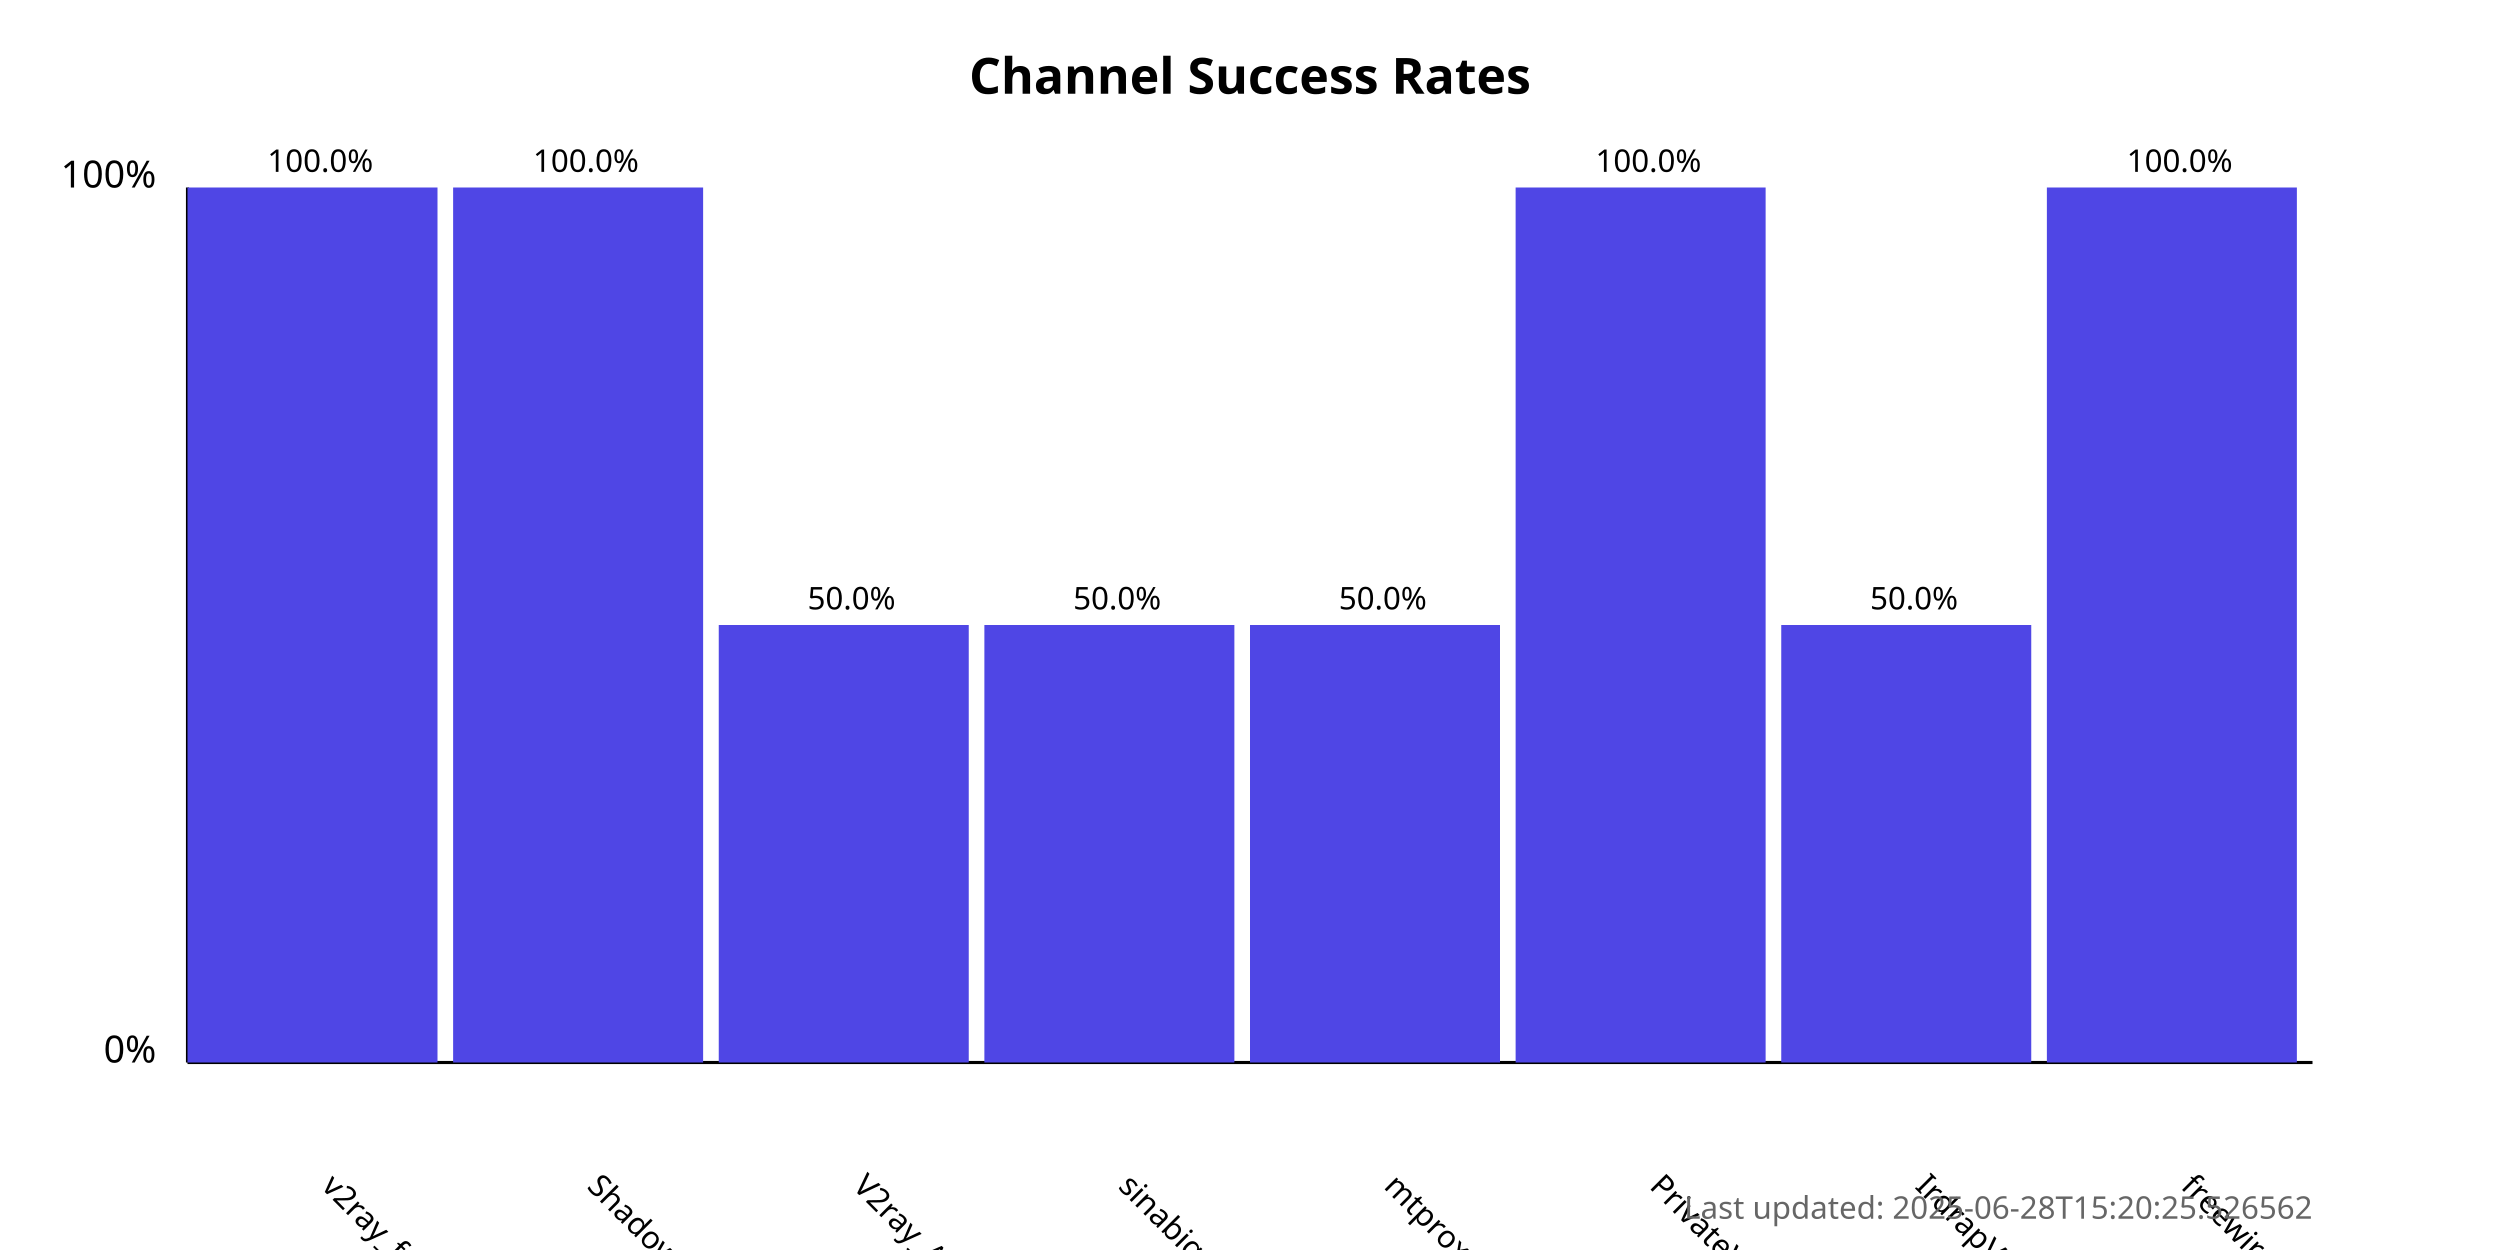
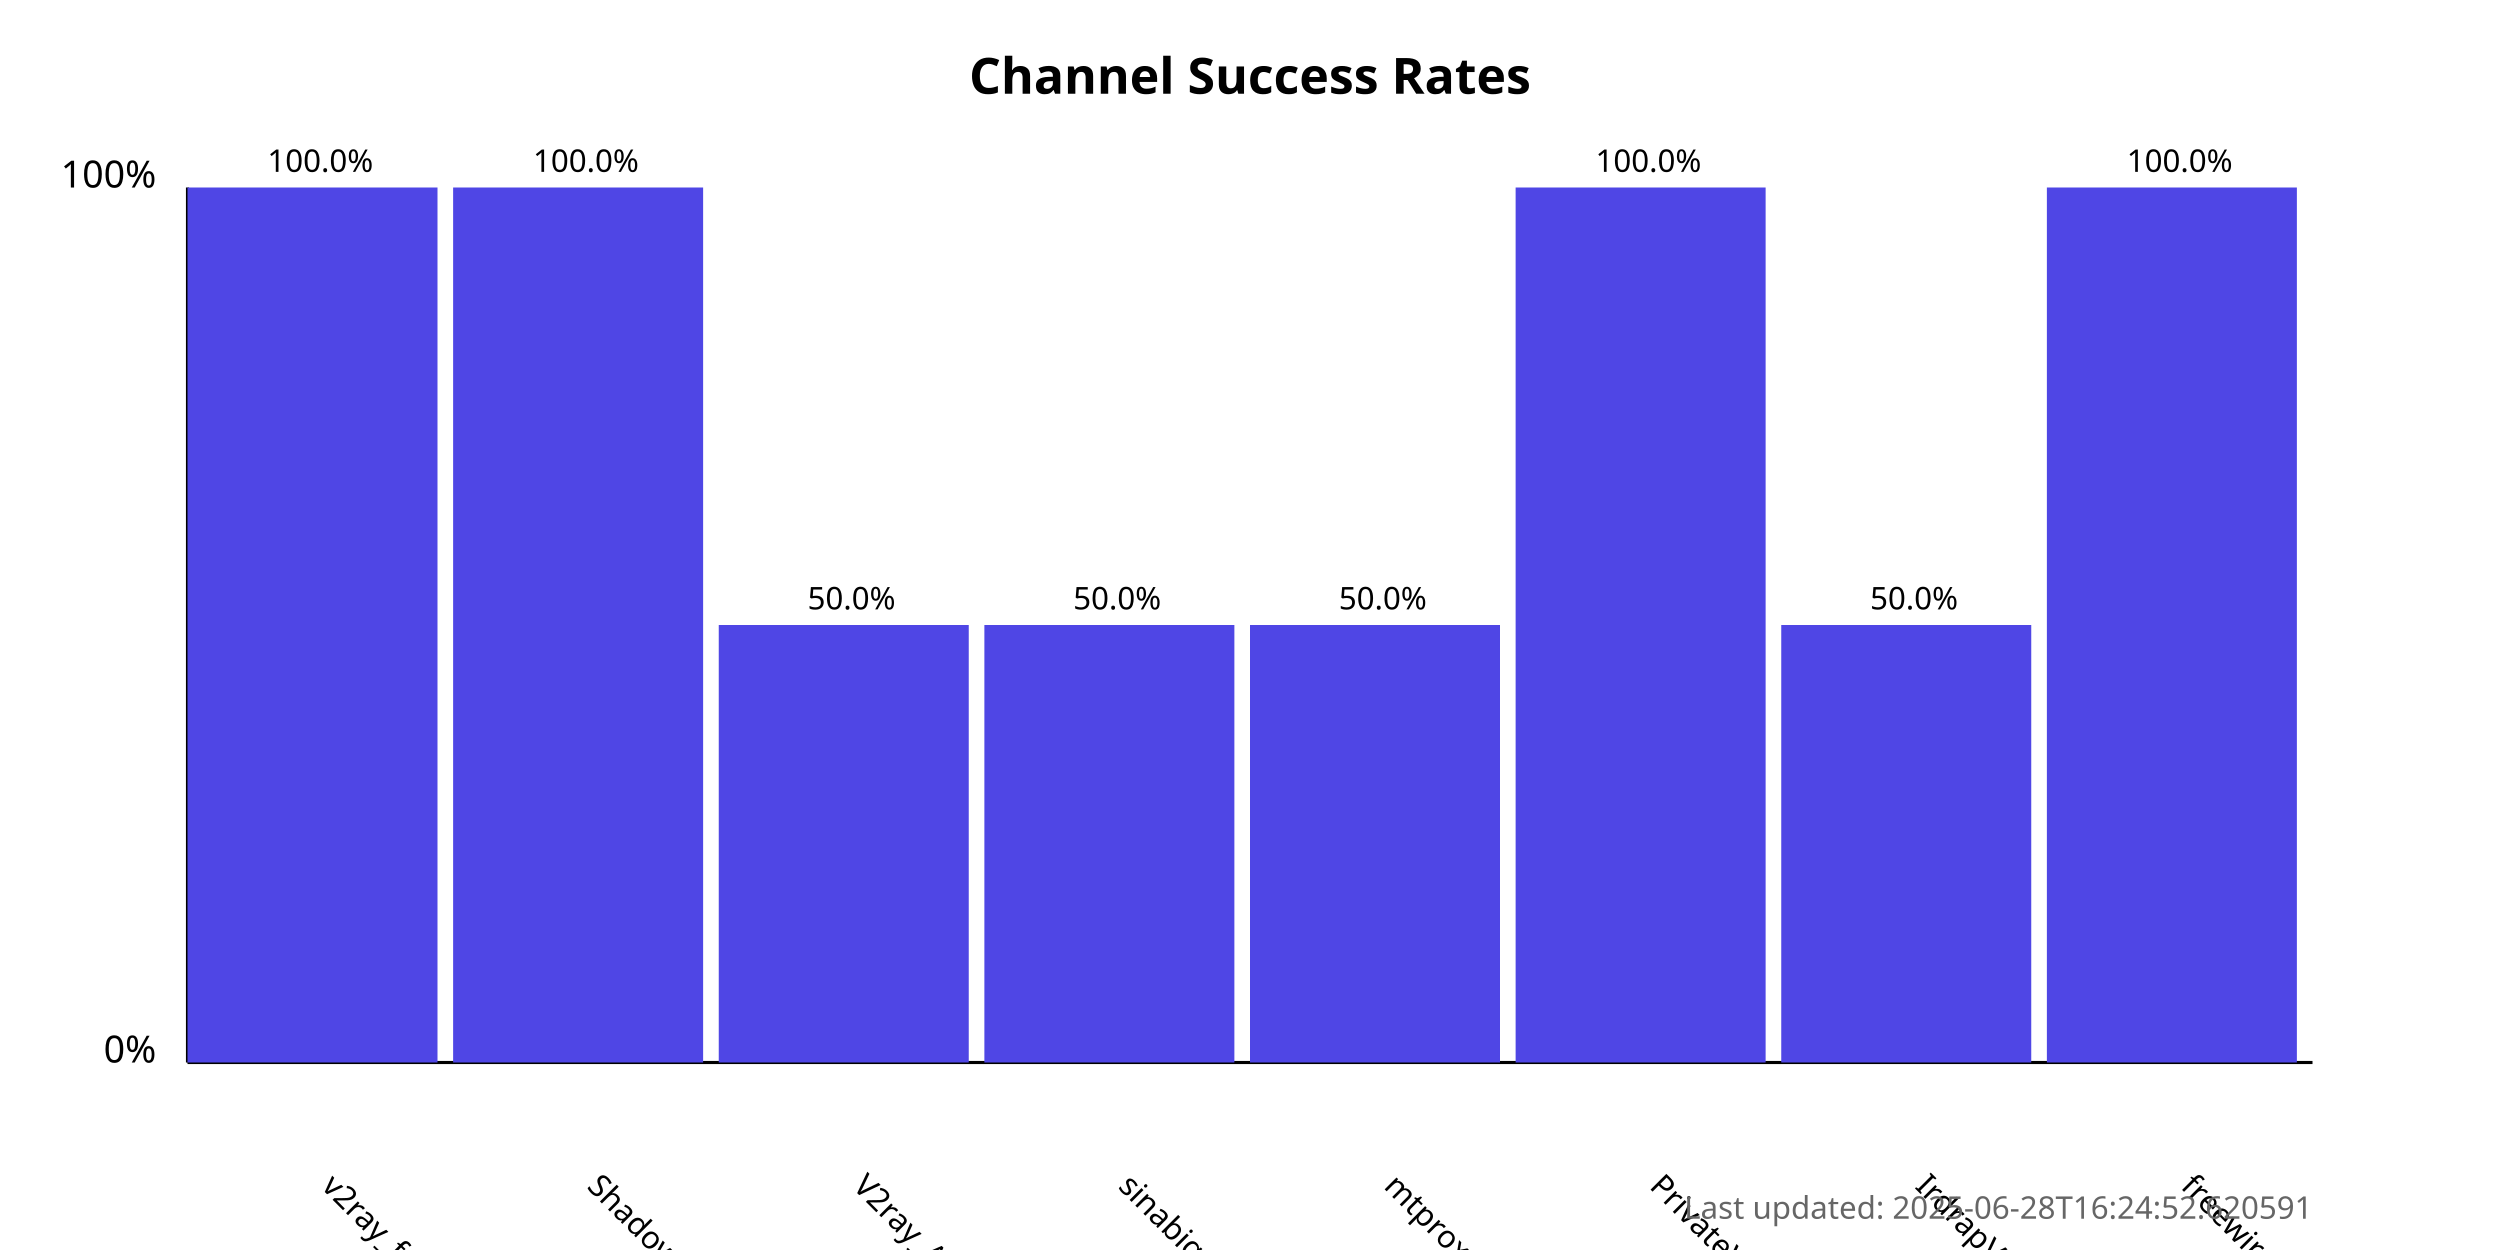
<svg xmlns="http://www.w3.org/2000/svg" width="800" height="400">
  <style>
            .chart-title { font: bold 16px sans-serif; }
            .axis-label { font: 12px sans-serif; }
            .tick-label { font: 10px sans-serif; }
            .bar { fill: #4f46e5; }
            .bar:hover { fill: #6366f1; }
            .timestamp { font: 10px sans-serif; fill: #666; }
        </style>
  <text x="400.0" y="30" text-anchor="middle" class="chart-title">
            Channel Success Rates
        </text>
  <line x1="60" y1="340" x2="60" y2="60" stroke="black" stroke-width="1" />
  <line x1="60" y1="340" x2="740" y2="340" stroke="black" stroke-width="1" />
  <text x="50" y="340" text-anchor="end" class="axis-label">0%</text>
  <text x="50" y="60" text-anchor="end" class="axis-label">100%</text>
  <g>
    <rect x="60" y="60.0" width="80.0" height="280.0" class="bar" />
    <text x="102.5" y="380" transform="rotate(45, 102.5, 380)" text-anchor="start" class="tick-label">
                v2ray_free_conf
            </text>
    <text x="102.5" y="55.0" text-anchor="middle" class="tick-label">
                100.0%
            </text>
  </g>
  <g>
    <rect x="145.0" y="60.0" width="80.0" height="280.0" class="bar" />
    <text x="187.5" y="380" transform="rotate(45, 187.5, 380)" text-anchor="start" class="tick-label">
                ShadowProxy66
            </text>
    <text x="187.5" y="55.0" text-anchor="middle" class="tick-label">
                100.0%
            </text>
  </g>
  <g>
    <rect x="230.0" y="200.0" width="80.0" height="140.0" class="bar" />
    <text x="272.5" y="380" transform="rotate(45, 272.5, 380)" text-anchor="start" class="tick-label">
                V2ray_Alpha
            </text>
    <text x="272.5" y="195.0" text-anchor="middle" class="tick-label">
                50.0%
            </text>
  </g>
  <g>
    <rect x="315.0" y="200.0" width="80.0" height="140.0" class="bar" />
    <text x="357.5" y="380" transform="rotate(45, 357.5, 380)" text-anchor="start" class="tick-label">
                sinabigo
            </text>
    <text x="357.5" y="195.0" text-anchor="middle" class="tick-label">
                50.0%
            </text>
  </g>
  <g>
    <rect x="400.0" y="200.0" width="80.0" height="140.0" class="bar" />
    <text x="442.5" y="380" transform="rotate(45, 442.5, 380)" text-anchor="start" class="tick-label">
                mtproxy_lists
            </text>
    <text x="442.5" y="195.0" text-anchor="middle" class="tick-label">
                50.0%
            </text>
  </g>
  <g>
    <rect x="485.0" y="60.0" width="80.0" height="280.0" class="bar" />
    <text x="527.5" y="380" transform="rotate(45, 527.5, 380)" text-anchor="start" class="tick-label">
                PrivateVPNs
            </text>
    <text x="527.5" y="55.0" text-anchor="middle" class="tick-label">
                100.0%
            </text>
  </g>
  <g>
    <rect x="570.0" y="200.0" width="80.0" height="140.0" class="bar" />
    <text x="612.5" y="380" transform="rotate(45, 612.5, 380)" text-anchor="start" class="tick-label">
                IrdrapVPNnews
            </text>
    <text x="612.5" y="195.0" text-anchor="middle" class="tick-label">
                50.0%
            </text>
  </g>
  <g>
    <rect x="655.0" y="60.0" width="80.0" height="280.0" class="bar" />
    <text x="697.5" y="380" transform="rotate(45, 697.5, 380)" text-anchor="start" class="tick-label">
                freewireguard
            </text>
    <text x="697.5" y="55.0" text-anchor="middle" class="tick-label">
                100.0%
            </text>
  </g>
  <text x="740" y="390" text-anchor="end" class="timestamp">
-             Last updated: 2025-06-28T15:20:25.526562
+             Last updated: 2025-06-28T16:24:52.620591
        </text>
</svg>
